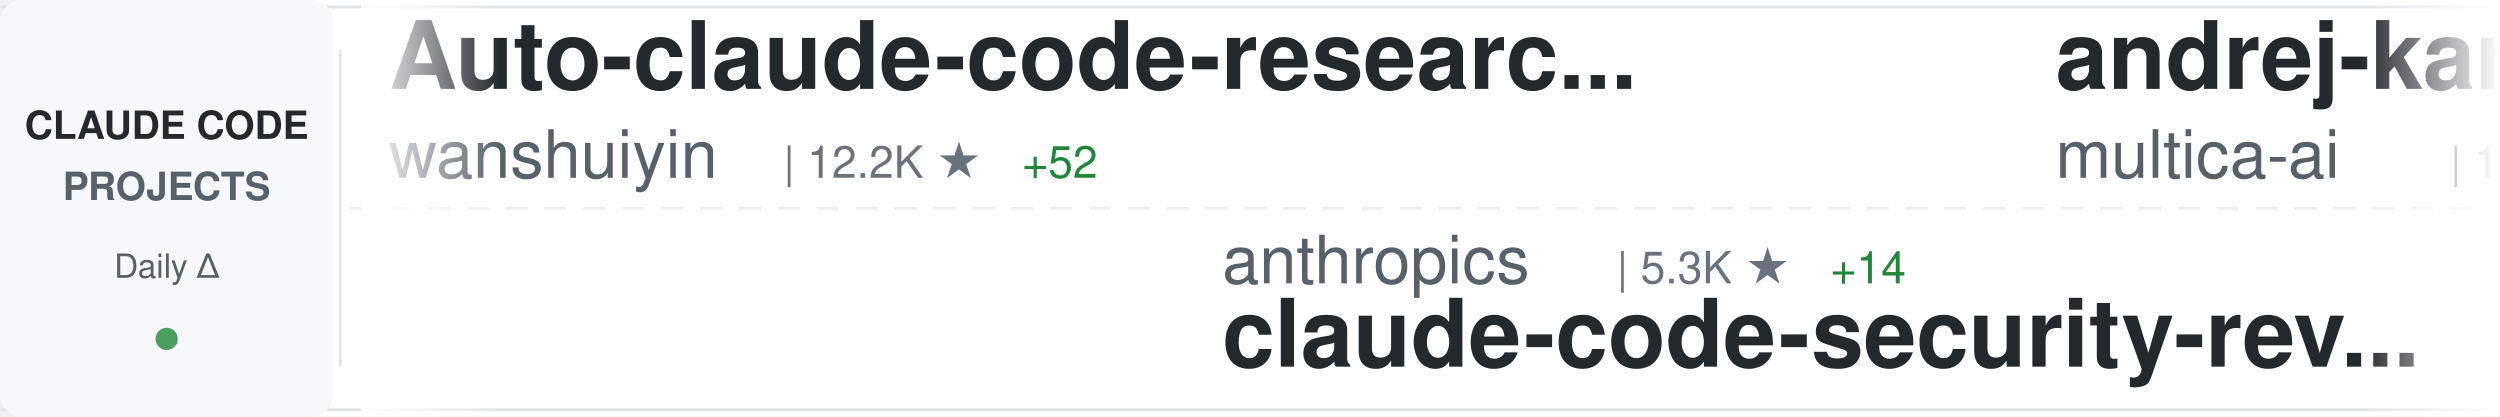
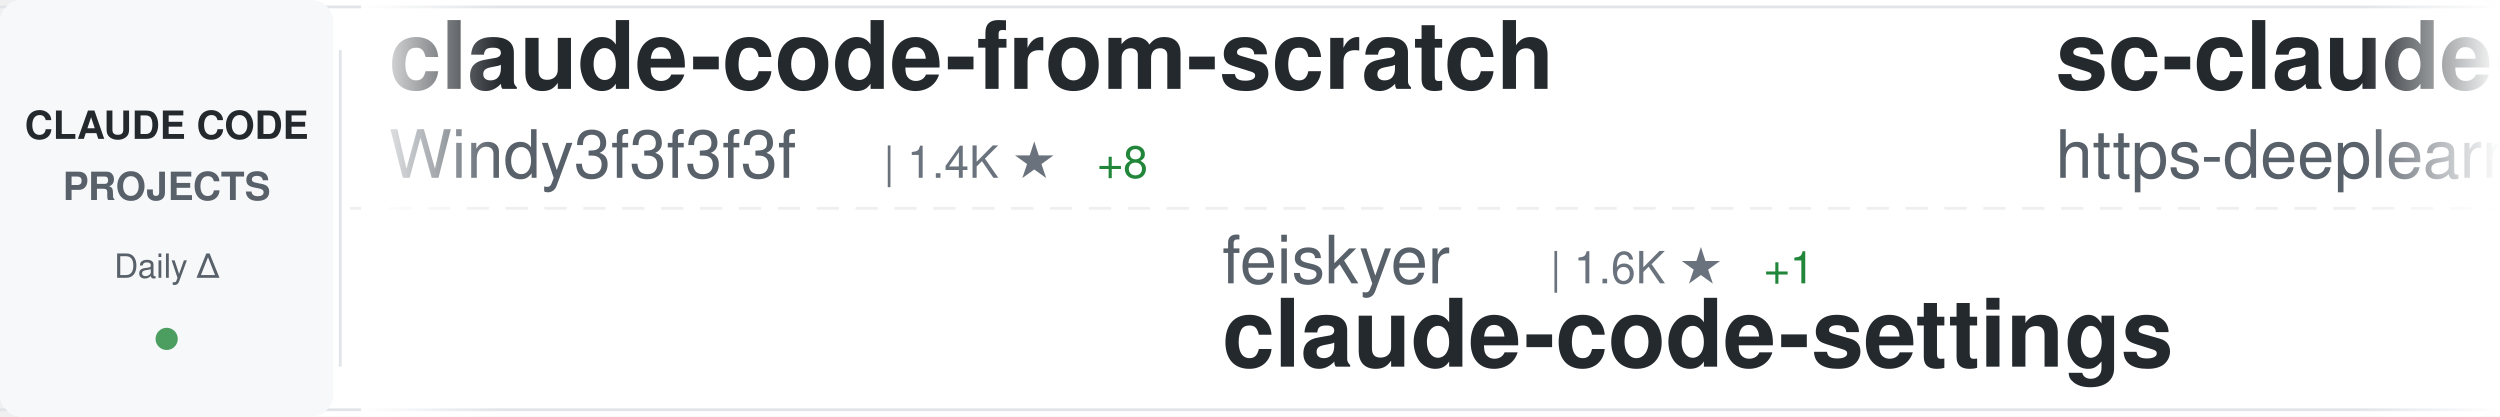
<svg xmlns="http://www.w3.org/2000/svg" width="900" height="150">
  <defs>
    <linearGradient id="awesomeLeftFade" x1="0%" y1="0%" x2="100%" y2="0%">
      <stop offset="0%" style="stop-color:#ffffff;stop-opacity:1" />
      <stop offset="100%" style="stop-color:#ffffff;stop-opacity:0" />
    </linearGradient>
    <linearGradient id="awesomeRightFade" x1="0%" y1="0%" x2="100%" y2="0%">
      <stop offset="0%" style="stop-color:#ffffff;stop-opacity:0" />
      <stop offset="100%" style="stop-color:#ffffff;stop-opacity:1" />
    </linearGradient>
  </defs>
  <rect width="900" height="150" fill="#ffffff" rx="8" />
  <rect x="0" y="2" width="900" height="1" fill="#e1e4e8" />
  <rect x="0" y="147" width="900" height="1" fill="#e1e4e8" />
  <line x1="0" y1="75" x2="900" y2="75" stroke="#e1e4e8" stroke-width="1" stroke-dasharray="8 6" opacity="0.6" />
  <rect x="0" y="0" width="120" height="150" fill="#f6f8fa" rx="8" />
  <text x="60" y="50" font-family="-apple-system, BlinkMacSystemFont, 'Segoe UI', Helvetica, Arial, sans-serif" font-size="14" font-weight="600" fill="#24292e" text-anchor="middle">CLAUDE CODE</text>
  <text x="60" y="72" font-family="-apple-system, BlinkMacSystemFont, 'Segoe UI', Helvetica, Arial, sans-serif" font-size="14" font-weight="600" fill="#586069" text-anchor="middle">PROJECTS</text>
  <text x="60" y="100" font-family="-apple-system, BlinkMacSystemFont, 'Segoe UI', Helvetica, Arial, sans-serif" font-size="12" font-weight="500" fill="#586069" text-anchor="middle">Daily Δ</text>
  <circle cx="60" cy="122" r="4" fill="#22863a" opacity="0.8" />
  <rect x="122" y="18" width="1" height="114" fill="#e1e4e8" />
  <clipPath id="awesomeTickerClip">
    <rect x="130" y="0" width="770" height="150" />
  </clipPath>
  <g clip-path="url(#awesomeTickerClip)">
    <g id="awesomeTickerItems">
      <animateTransform attributeName="transform" attributeType="XML" type="translate" from="0 0" to="-3000 0" dur="54s" repeatCount="indefinite" />
      <g transform="translate(0, 0)">
-         <text x="140" y="32" font-family="-apple-system, BlinkMacSystemFont, 'Segoe UI', Helvetica, Arial, sans-serif" font-size="34" font-weight="600" fill="#24292e">Auto-claude-code-researc...</text>
-         <text x="140" y="64" font-family="-apple-system, BlinkMacSystemFont, 'Segoe UI', Helvetica, Arial, sans-serif" font-size="24" font-weight="400" fill="#586069">wanshuiyin</text>
-         <text x="282" y="64" font-family="-apple-system, BlinkMacSystemFont, 'Segoe UI', Helvetica, Arial, sans-serif" font-size="16" font-weight="500" fill="#6a737d">| 12.2K ★</text>
-         <text x="368" y="64" font-family="-apple-system, BlinkMacSystemFont, 'Segoe UI', Helvetica, Arial, sans-serif" font-size="16" font-weight="500" fill="#22863a"> +52</text>
+         <text x="140" y="32" font-family="-apple-system, BlinkMacSystemFont, 'Segoe UI', Helvetica, Arial, sans-serif" font-size="34" font-weight="600" fill="#24292e">claude-code-from-scratch</text>
+         <text x="140" y="64" font-family="-apple-system, BlinkMacSystemFont, 'Segoe UI', Helvetica, Arial, sans-serif" font-size="24" font-weight="400" fill="#586069">Windy3f3f3f3f</text>
+         <text x="318" y="64" font-family="-apple-system, BlinkMacSystemFont, 'Segoe UI', Helvetica, Arial, sans-serif" font-size="16" font-weight="500" fill="#6a737d">| 1.4K ★</text>
+         <text x="395" y="64" font-family="-apple-system, BlinkMacSystemFont, 'Segoe UI', Helvetica, Arial, sans-serif" font-size="16" font-weight="500" fill="#22863a"> +8</text>
      </g>
      <g transform="translate(300, 0)">
-         <text x="140" y="102" font-family="-apple-system, BlinkMacSystemFont, 'Segoe UI', Helvetica, Arial, sans-serif" font-size="24" font-weight="400" fill="#586069">anthropics</text>
-         <text x="282" y="102" font-family="-apple-system, BlinkMacSystemFont, 'Segoe UI', Helvetica, Arial, sans-serif" font-size="16" font-weight="500" fill="#6a737d">| 5.3K ★</text>
-         <text x="359" y="102" font-family="-apple-system, BlinkMacSystemFont, 'Segoe UI', Helvetica, Arial, sans-serif" font-size="16" font-weight="500" fill="#22863a"> +14</text>
-         <text x="140" y="132" font-family="-apple-system, BlinkMacSystemFont, 'Segoe UI', Helvetica, Arial, sans-serif" font-size="34" font-weight="600" fill="#24292e">claude-code-security-rev...</text>
+         <text x="140" y="102" font-family="-apple-system, BlinkMacSystemFont, 'Segoe UI', Helvetica, Arial, sans-serif" font-size="24" font-weight="400" fill="#586069">feiskyer</text>
+         <text x="258" y="102" font-family="-apple-system, BlinkMacSystemFont, 'Segoe UI', Helvetica, Arial, sans-serif" font-size="16" font-weight="500" fill="#6a737d">| 1.6K ★</text>
+         <text x="335" y="102" font-family="-apple-system, BlinkMacSystemFont, 'Segoe UI', Helvetica, Arial, sans-serif" font-size="16" font-weight="500" fill="#22863a"> +1</text>
+         <text x="140" y="132" font-family="-apple-system, BlinkMacSystemFont, 'Segoe UI', Helvetica, Arial, sans-serif" font-size="34" font-weight="600" fill="#24292e">claude-code-settings</text>
      </g>
      <g transform="translate(600, 0)">
-         <text x="140" y="32" font-family="-apple-system, BlinkMacSystemFont, 'Segoe UI', Helvetica, Arial, sans-serif" font-size="34" font-weight="600" fill="#24292e">andrej-karpathy-skills</text>
-         <text x="140" y="64" font-family="-apple-system, BlinkMacSystemFont, 'Segoe UI', Helvetica, Arial, sans-serif" font-size="24" font-weight="400" fill="#586069">multica-ai</text>
-         <text x="282" y="64" font-family="-apple-system, BlinkMacSystemFont, 'Segoe UI', Helvetica, Arial, sans-serif" font-size="16" font-weight="500" fill="#6a737d">| 176.8K ★</text>
-         <text x="377" y="64" font-family="-apple-system, BlinkMacSystemFont, 'Segoe UI', Helvetica, Arial, sans-serif" font-size="16" font-weight="500" fill="#22863a"> +775</text>
+         <text x="140" y="32" font-family="-apple-system, BlinkMacSystemFont, 'Segoe UI', Helvetica, Arial, sans-serif" font-size="34" font-weight="600" fill="#24292e">sc-claude-code-files</text>
+         <text x="140" y="64" font-family="-apple-system, BlinkMacSystemFont, 'Segoe UI', Helvetica, Arial, sans-serif" font-size="24" font-weight="400" fill="#586069">https-deeplearning-ai</text>
+         <text x="414" y="64" font-family="-apple-system, BlinkMacSystemFont, 'Segoe UI', Helvetica, Arial, sans-serif" font-size="16" font-weight="500" fill="#6a737d">| 528 ★</text>
      </g>
      <g transform="translate(900, 0)">
-         <text x="140" y="102" font-family="-apple-system, BlinkMacSystemFont, 'Segoe UI', Helvetica, Arial, sans-serif" font-size="24" font-weight="400" fill="#586069">Njengah</text>
-         <text x="246" y="102" font-family="-apple-system, BlinkMacSystemFont, 'Segoe UI', Helvetica, Arial, sans-serif" font-size="16" font-weight="500" fill="#6a737d">| 1.8K ★</text>
-         <text x="140" y="132" font-family="-apple-system, BlinkMacSystemFont, 'Segoe UI', Helvetica, Arial, sans-serif" font-size="34" font-weight="600" fill="#24292e">claude-code-cheat-sheet</text>
+         <text x="140" y="102" font-family="-apple-system, BlinkMacSystemFont, 'Segoe UI', Helvetica, Arial, sans-serif" font-size="24" font-weight="400" fill="#586069">luongnv89</text>
+         <text x="270" y="102" font-family="-apple-system, BlinkMacSystemFont, 'Segoe UI', Helvetica, Arial, sans-serif" font-size="16" font-weight="500" fill="#6a737d">| 37.4K ★</text>
+         <text x="356" y="102" font-family="-apple-system, BlinkMacSystemFont, 'Segoe UI', Helvetica, Arial, sans-serif" font-size="16" font-weight="500" fill="#22863a"> +123</text>
+         <text x="140" y="132" font-family="-apple-system, BlinkMacSystemFont, 'Segoe UI', Helvetica, Arial, sans-serif" font-size="34" font-weight="600" fill="#24292e">claude-howto</text>
      </g>
      <g transform="translate(1200, 0)">
-         <text x="140" y="32" font-family="-apple-system, BlinkMacSystemFont, 'Segoe UI', Helvetica, Arial, sans-serif" font-size="34" font-weight="600" fill="#24292e">claude-code-local</text>
-         <text x="140" y="64" font-family="-apple-system, BlinkMacSystemFont, 'Segoe UI', Helvetica, Arial, sans-serif" font-size="24" font-weight="400" fill="#586069">nicedreamzapp</text>
-         <text x="318" y="64" font-family="-apple-system, BlinkMacSystemFont, 'Segoe UI', Helvetica, Arial, sans-serif" font-size="16" font-weight="500" fill="#6a737d">| 2.8K ★</text>
-         <text x="395" y="64" font-family="-apple-system, BlinkMacSystemFont, 'Segoe UI', Helvetica, Arial, sans-serif" font-size="16" font-weight="500" fill="#22863a"> +5</text>
+         <text x="140" y="32" font-family="-apple-system, BlinkMacSystemFont, 'Segoe UI', Helvetica, Arial, sans-serif" font-size="34" font-weight="600" fill="#24292e">claude-code-guide</text>
+         <text x="140" y="64" font-family="-apple-system, BlinkMacSystemFont, 'Segoe UI', Helvetica, Arial, sans-serif" font-size="24" font-weight="400" fill="#586069">zebbern</text>
+         <text x="246" y="64" font-family="-apple-system, BlinkMacSystemFont, 'Segoe UI', Helvetica, Arial, sans-serif" font-size="16" font-weight="500" fill="#6a737d">| 4.3K ★</text>
+         <text x="323" y="64" font-family="-apple-system, BlinkMacSystemFont, 'Segoe UI', Helvetica, Arial, sans-serif" font-size="16" font-weight="500" fill="#22863a"> +3</text>
      </g>
      <g transform="translate(1500, 0)">
-         <text x="140" y="102" font-family="-apple-system, BlinkMacSystemFont, 'Segoe UI', Helvetica, Arial, sans-serif" font-size="24" font-weight="400" fill="#586069">rohitg00</text>
-         <text x="258" y="102" font-family="-apple-system, BlinkMacSystemFont, 'Segoe UI', Helvetica, Arial, sans-serif" font-size="16" font-weight="500" fill="#6a737d">| 2.1K ★</text>
-         <text x="335" y="102" font-family="-apple-system, BlinkMacSystemFont, 'Segoe UI', Helvetica, Arial, sans-serif" font-size="16" font-weight="500" fill="#22863a"> +17</text>
-         <text x="140" y="132" font-family="-apple-system, BlinkMacSystemFont, 'Segoe UI', Helvetica, Arial, sans-serif" font-size="34" font-weight="600" fill="#24292e">awesome-claude-code-tool...</text>
+         <text x="140" y="102" font-family="-apple-system, BlinkMacSystemFont, 'Segoe UI', Helvetica, Arial, sans-serif" font-size="24" font-weight="400" fill="#586069">Maciek-roboblog</text>
+         <text x="342" y="102" font-family="-apple-system, BlinkMacSystemFont, 'Segoe UI', Helvetica, Arial, sans-serif" font-size="16" font-weight="500" fill="#6a737d">| 8.2K ★</text>
+         <text x="419" y="102" font-family="-apple-system, BlinkMacSystemFont, 'Segoe UI', Helvetica, Arial, sans-serif" font-size="16" font-weight="500" fill="#22863a"> +8</text>
+         <text x="140" y="132" font-family="-apple-system, BlinkMacSystemFont, 'Segoe UI', Helvetica, Arial, sans-serif" font-size="34" font-weight="600" fill="#24292e">Claude-Code-Usage-Monito...</text>
      </g>
      <g transform="translate(1800, 0)">
-         <text x="140" y="32" font-family="-apple-system, BlinkMacSystemFont, 'Segoe UI', Helvetica, Arial, sans-serif" font-size="34" font-weight="600" fill="#24292e">claude-code</text>
-         <text x="140" y="64" font-family="-apple-system, BlinkMacSystemFont, 'Segoe UI', Helvetica, Arial, sans-serif" font-size="24" font-weight="400" fill="#586069">tanbiralam</text>
-         <text x="282" y="64" font-family="-apple-system, BlinkMacSystemFont, 'Segoe UI', Helvetica, Arial, sans-serif" font-size="16" font-weight="500" fill="#6a737d">| 1.9K ★</text>
-         <text x="359" y="64" font-family="-apple-system, BlinkMacSystemFont, 'Segoe UI', Helvetica, Arial, sans-serif" font-size="16" font-weight="500" fill="#22863a"> +8</text>
+         <text x="140" y="32" font-family="-apple-system, BlinkMacSystemFont, 'Segoe UI', Helvetica, Arial, sans-serif" font-size="34" font-weight="600" fill="#24292e">oh-my-claudecode</text>
+         <text x="140" y="64" font-family="-apple-system, BlinkMacSystemFont, 'Segoe UI', Helvetica, Arial, sans-serif" font-size="24" font-weight="400" fill="#586069">Yeachan-Heo</text>
+         <text x="294" y="64" font-family="-apple-system, BlinkMacSystemFont, 'Segoe UI', Helvetica, Arial, sans-serif" font-size="16" font-weight="500" fill="#6a737d">| 36.5K ★</text>
+         <text x="380" y="64" font-family="-apple-system, BlinkMacSystemFont, 'Segoe UI', Helvetica, Arial, sans-serif" font-size="16" font-weight="500" fill="#22863a"> +76</text>
      </g>
      <g transform="translate(2100, 0)">
-         <text x="140" y="102" font-family="-apple-system, BlinkMacSystemFont, 'Segoe UI', Helvetica, Arial, sans-serif" font-size="24" font-weight="400" fill="#586069">disler</text>
-         <text x="234" y="102" font-family="-apple-system, BlinkMacSystemFont, 'Segoe UI', Helvetica, Arial, sans-serif" font-size="16" font-weight="500" fill="#6a737d">| 1.4K ★</text>
-         <text x="311" y="102" font-family="-apple-system, BlinkMacSystemFont, 'Segoe UI', Helvetica, Arial, sans-serif" font-size="16" font-weight="500" fill="#22863a"> +5</text>
-         <text x="140" y="132" font-family="-apple-system, BlinkMacSystemFont, 'Segoe UI', Helvetica, Arial, sans-serif" font-size="34" font-weight="600" fill="#24292e">pi-vs-claude-code</text>
+         <text x="140" y="102" font-family="-apple-system, BlinkMacSystemFont, 'Segoe UI', Helvetica, Arial, sans-serif" font-size="24" font-weight="400" fill="#586069">lintsinghua</text>
+         <text x="294" y="102" font-family="-apple-system, BlinkMacSystemFont, 'Segoe UI', Helvetica, Arial, sans-serif" font-size="16" font-weight="500" fill="#6a737d">| 3.7K ★</text>
+         <text x="371" y="102" font-family="-apple-system, BlinkMacSystemFont, 'Segoe UI', Helvetica, Arial, sans-serif" font-size="16" font-weight="500" fill="#22863a"> +10</text>
+         <text x="140" y="132" font-family="-apple-system, BlinkMacSystemFont, 'Segoe UI', Helvetica, Arial, sans-serif" font-size="34" font-weight="600" fill="#24292e">claude-code-book</text>
      </g>
      <g transform="translate(2400, 0)">
-         <text x="140" y="32" font-family="-apple-system, BlinkMacSystemFont, 'Segoe UI', Helvetica, Arial, sans-serif" font-size="34" font-weight="600" fill="#24292e">claude-code-proxy</text>
-         <text x="140" y="64" font-family="-apple-system, BlinkMacSystemFont, 'Segoe UI', Helvetica, Arial, sans-serif" font-size="24" font-weight="400" fill="#586069">1rgs</text>
-         <text x="210" y="64" font-family="-apple-system, BlinkMacSystemFont, 'Segoe UI', Helvetica, Arial, sans-serif" font-size="16" font-weight="500" fill="#6a737d">| 3.6K ★</text>
+         <text x="140" y="32" font-family="-apple-system, BlinkMacSystemFont, 'Segoe UI', Helvetica, Arial, sans-serif" font-size="34" font-weight="600" fill="#24292e">claude-code-source</text>
+         <text x="140" y="64" font-family="-apple-system, BlinkMacSystemFont, 'Segoe UI', Helvetica, Arial, sans-serif" font-size="24" font-weight="400" fill="#586069">AprilNEA</text>
+         <text x="258" y="64" font-family="-apple-system, BlinkMacSystemFont, 'Segoe UI', Helvetica, Arial, sans-serif" font-size="16" font-weight="500" fill="#6a737d">| 387 ★</text>
      </g>
      <g transform="translate(2700, 0)">
-         <text x="140" y="102" font-family="-apple-system, BlinkMacSystemFont, 'Segoe UI', Helvetica, Arial, sans-serif" font-size="24" font-weight="400" fill="#586069">alex000kim</text>
-         <text x="282" y="102" font-family="-apple-system, BlinkMacSystemFont, 'Segoe UI', Helvetica, Arial, sans-serif" font-size="16" font-weight="500" fill="#6a737d">| 228 ★</text>
-         <text x="140" y="132" font-family="-apple-system, BlinkMacSystemFont, 'Segoe UI', Helvetica, Arial, sans-serif" font-size="34" font-weight="600" fill="#24292e">claude-code</text>
+         <text x="140" y="102" font-family="-apple-system, BlinkMacSystemFont, 'Segoe UI', Helvetica, Arial, sans-serif" font-size="24" font-weight="400" fill="#586069">anthropics</text>
+         <text x="282" y="102" font-family="-apple-system, BlinkMacSystemFont, 'Segoe UI', Helvetica, Arial, sans-serif" font-size="16" font-weight="500" fill="#6a737d">| 8.0K ★</text>
+         <text x="359" y="102" font-family="-apple-system, BlinkMacSystemFont, 'Segoe UI', Helvetica, Arial, sans-serif" font-size="16" font-weight="500" fill="#22863a"> +15</text>
+         <text x="140" y="132" font-family="-apple-system, BlinkMacSystemFont, 'Segoe UI', Helvetica, Arial, sans-serif" font-size="34" font-weight="600" fill="#24292e">claude-code-action</text>
      </g>
      <g transform="translate(3000, 0)">
-         <text x="140" y="32" font-family="-apple-system, BlinkMacSystemFont, 'Segoe UI', Helvetica, Arial, sans-serif" font-size="34" font-weight="600" fill="#24292e">Auto-claude-code-researc...</text>
-         <text x="140" y="64" font-family="-apple-system, BlinkMacSystemFont, 'Segoe UI', Helvetica, Arial, sans-serif" font-size="24" font-weight="400" fill="#586069">wanshuiyin</text>
-         <text x="282" y="64" font-family="-apple-system, BlinkMacSystemFont, 'Segoe UI', Helvetica, Arial, sans-serif" font-size="16" font-weight="500" fill="#6a737d">| 12.2K ★</text>
-         <text x="368" y="64" font-family="-apple-system, BlinkMacSystemFont, 'Segoe UI', Helvetica, Arial, sans-serif" font-size="16" font-weight="500" fill="#22863a"> +52</text>
+         <text x="140" y="32" font-family="-apple-system, BlinkMacSystemFont, 'Segoe UI', Helvetica, Arial, sans-serif" font-size="34" font-weight="600" fill="#24292e">claude-code-from-scratch</text>
+         <text x="140" y="64" font-family="-apple-system, BlinkMacSystemFont, 'Segoe UI', Helvetica, Arial, sans-serif" font-size="24" font-weight="400" fill="#586069">Windy3f3f3f3f</text>
+         <text x="318" y="64" font-family="-apple-system, BlinkMacSystemFont, 'Segoe UI', Helvetica, Arial, sans-serif" font-size="16" font-weight="500" fill="#6a737d">| 1.4K ★</text>
+         <text x="395" y="64" font-family="-apple-system, BlinkMacSystemFont, 'Segoe UI', Helvetica, Arial, sans-serif" font-size="16" font-weight="500" fill="#22863a"> +8</text>
      </g>
      <g transform="translate(3300, 0)">
-         <text x="140" y="102" font-family="-apple-system, BlinkMacSystemFont, 'Segoe UI', Helvetica, Arial, sans-serif" font-size="24" font-weight="400" fill="#586069">anthropics</text>
-         <text x="282" y="102" font-family="-apple-system, BlinkMacSystemFont, 'Segoe UI', Helvetica, Arial, sans-serif" font-size="16" font-weight="500" fill="#6a737d">| 5.3K ★</text>
-         <text x="359" y="102" font-family="-apple-system, BlinkMacSystemFont, 'Segoe UI', Helvetica, Arial, sans-serif" font-size="16" font-weight="500" fill="#22863a"> +14</text>
-         <text x="140" y="132" font-family="-apple-system, BlinkMacSystemFont, 'Segoe UI', Helvetica, Arial, sans-serif" font-size="34" font-weight="600" fill="#24292e">claude-code-security-rev...</text>
+         <text x="140" y="102" font-family="-apple-system, BlinkMacSystemFont, 'Segoe UI', Helvetica, Arial, sans-serif" font-size="24" font-weight="400" fill="#586069">feiskyer</text>
+         <text x="258" y="102" font-family="-apple-system, BlinkMacSystemFont, 'Segoe UI', Helvetica, Arial, sans-serif" font-size="16" font-weight="500" fill="#6a737d">| 1.6K ★</text>
+         <text x="335" y="102" font-family="-apple-system, BlinkMacSystemFont, 'Segoe UI', Helvetica, Arial, sans-serif" font-size="16" font-weight="500" fill="#22863a"> +1</text>
+         <text x="140" y="132" font-family="-apple-system, BlinkMacSystemFont, 'Segoe UI', Helvetica, Arial, sans-serif" font-size="34" font-weight="600" fill="#24292e">claude-code-settings</text>
      </g>
      <g transform="translate(3600, 0)">
-         <text x="140" y="32" font-family="-apple-system, BlinkMacSystemFont, 'Segoe UI', Helvetica, Arial, sans-serif" font-size="34" font-weight="600" fill="#24292e">andrej-karpathy-skills</text>
-         <text x="140" y="64" font-family="-apple-system, BlinkMacSystemFont, 'Segoe UI', Helvetica, Arial, sans-serif" font-size="24" font-weight="400" fill="#586069">multica-ai</text>
-         <text x="282" y="64" font-family="-apple-system, BlinkMacSystemFont, 'Segoe UI', Helvetica, Arial, sans-serif" font-size="16" font-weight="500" fill="#6a737d">| 176.8K ★</text>
-         <text x="377" y="64" font-family="-apple-system, BlinkMacSystemFont, 'Segoe UI', Helvetica, Arial, sans-serif" font-size="16" font-weight="500" fill="#22863a"> +775</text>
+         <text x="140" y="32" font-family="-apple-system, BlinkMacSystemFont, 'Segoe UI', Helvetica, Arial, sans-serif" font-size="34" font-weight="600" fill="#24292e">sc-claude-code-files</text>
+         <text x="140" y="64" font-family="-apple-system, BlinkMacSystemFont, 'Segoe UI', Helvetica, Arial, sans-serif" font-size="24" font-weight="400" fill="#586069">https-deeplearning-ai</text>
+         <text x="414" y="64" font-family="-apple-system, BlinkMacSystemFont, 'Segoe UI', Helvetica, Arial, sans-serif" font-size="16" font-weight="500" fill="#6a737d">| 528 ★</text>
      </g>
      <g transform="translate(3900, 0)">
-         <text x="140" y="102" font-family="-apple-system, BlinkMacSystemFont, 'Segoe UI', Helvetica, Arial, sans-serif" font-size="24" font-weight="400" fill="#586069">Njengah</text>
-         <text x="246" y="102" font-family="-apple-system, BlinkMacSystemFont, 'Segoe UI', Helvetica, Arial, sans-serif" font-size="16" font-weight="500" fill="#6a737d">| 1.8K ★</text>
-         <text x="140" y="132" font-family="-apple-system, BlinkMacSystemFont, 'Segoe UI', Helvetica, Arial, sans-serif" font-size="34" font-weight="600" fill="#24292e">claude-code-cheat-sheet</text>
+         <text x="140" y="102" font-family="-apple-system, BlinkMacSystemFont, 'Segoe UI', Helvetica, Arial, sans-serif" font-size="24" font-weight="400" fill="#586069">luongnv89</text>
+         <text x="270" y="102" font-family="-apple-system, BlinkMacSystemFont, 'Segoe UI', Helvetica, Arial, sans-serif" font-size="16" font-weight="500" fill="#6a737d">| 37.4K ★</text>
+         <text x="356" y="102" font-family="-apple-system, BlinkMacSystemFont, 'Segoe UI', Helvetica, Arial, sans-serif" font-size="16" font-weight="500" fill="#22863a"> +123</text>
+         <text x="140" y="132" font-family="-apple-system, BlinkMacSystemFont, 'Segoe UI', Helvetica, Arial, sans-serif" font-size="34" font-weight="600" fill="#24292e">claude-howto</text>
      </g>
    </g>
  </g>
  <rect x="130" y="0" width="50" height="150" fill="url(#awesomeLeftFade)" />
  <rect x="850" y="0" width="50" height="150" fill="url(#awesomeRightFade)" />
</svg>
